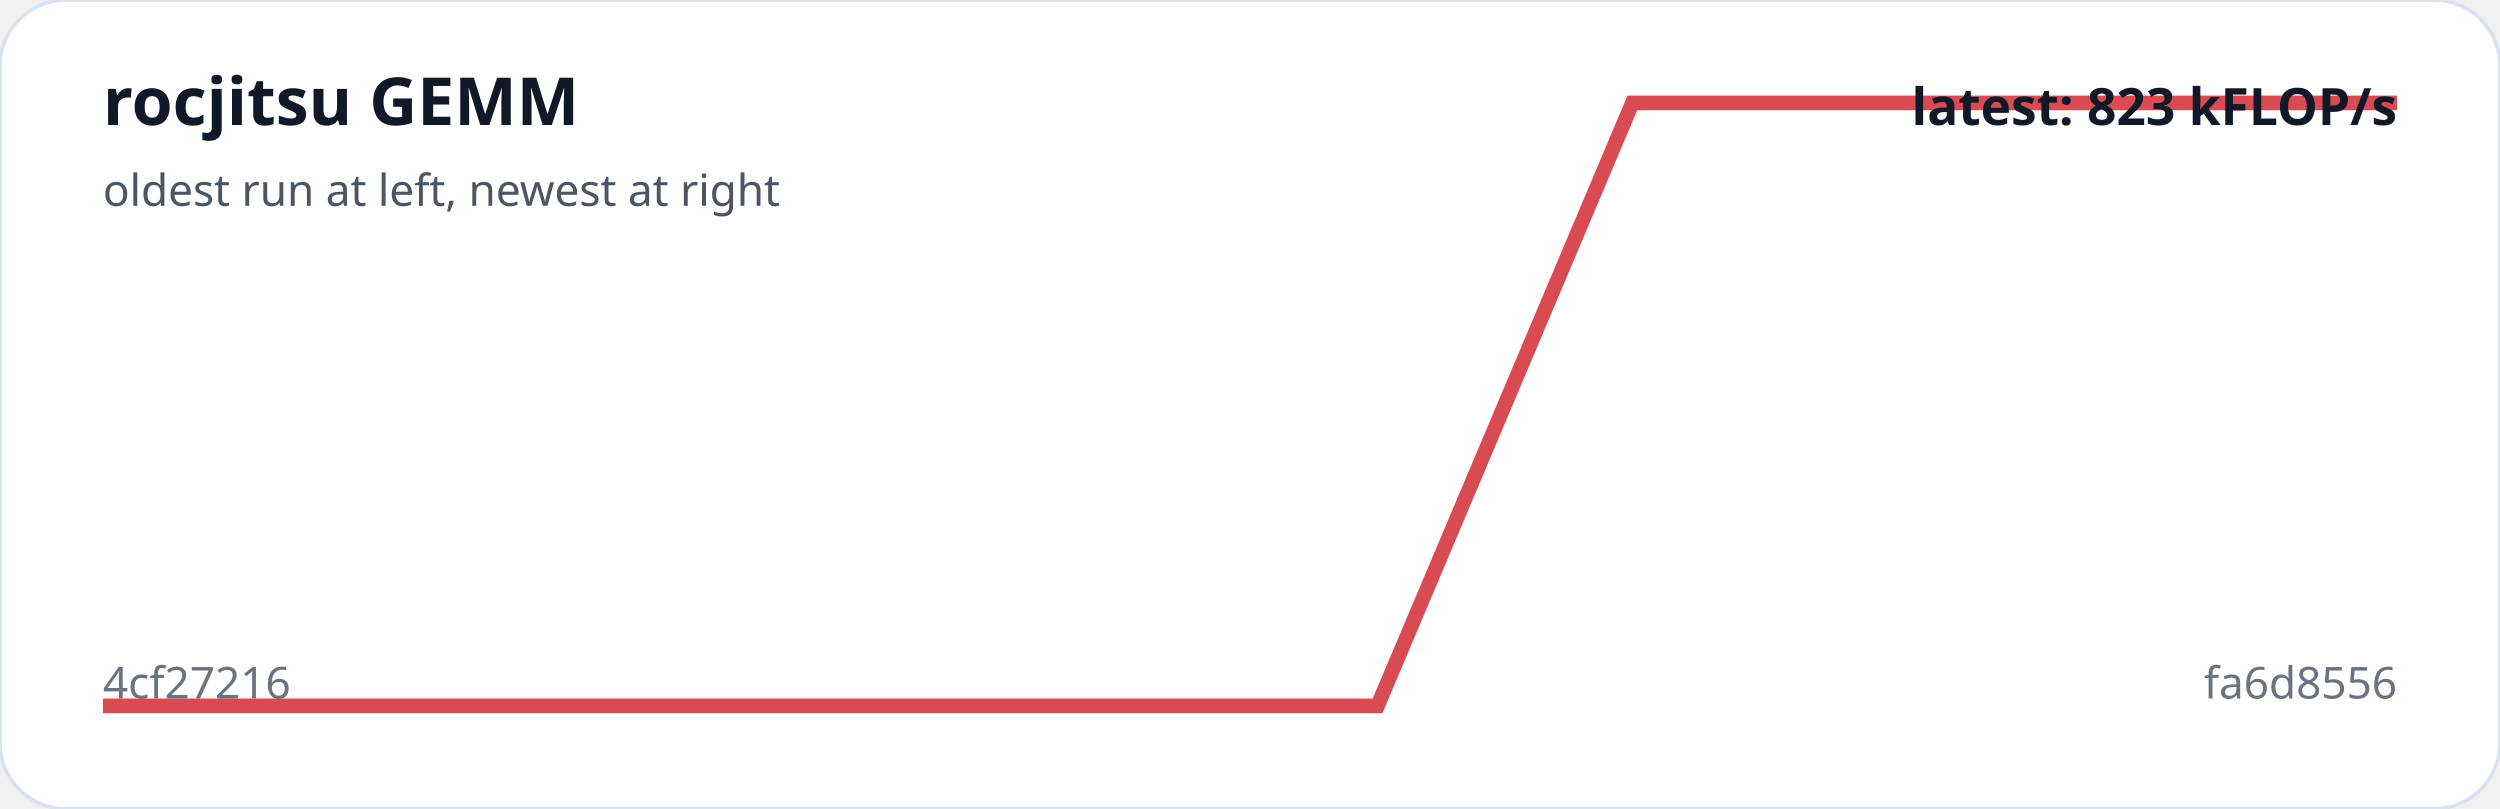
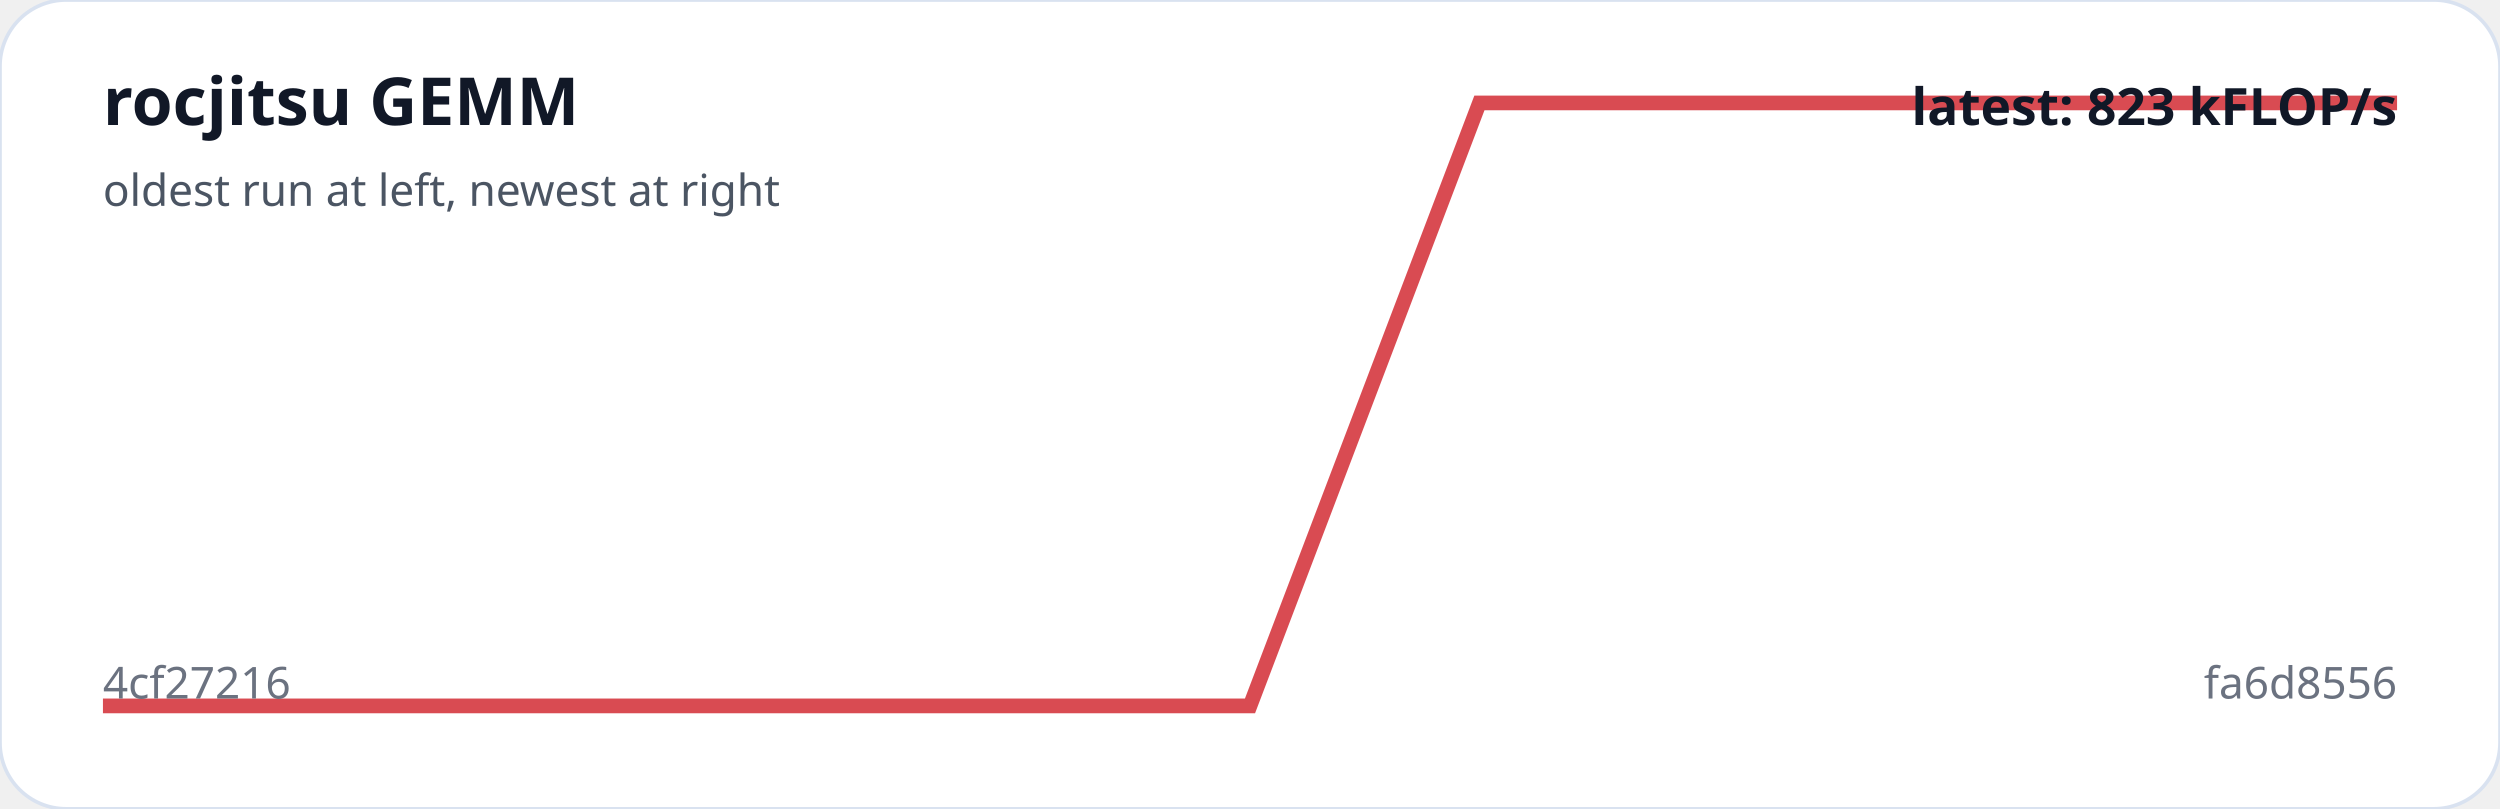
<svg xmlns="http://www.w3.org/2000/svg" viewBox="0 0 680 220" width="100%" role="img" aria-label="rocjitsu GEMM trend">
  <rect width="100%" height="100%" rx="18" fill="#ffffff" stroke="#d9e2f0" />
-   <polyline fill="none" stroke="#d94b52" stroke-width="4" points="28.0,192.0 97.3,192.0 166.7,192.0 236.0,192.0 305.3,192.0 374.7,192.0 444.0,28.0 513.3,28.0 582.7,28.0 652.0,28.0" />
+   <polyline fill="none" stroke="#d94b52" stroke-width="4" points="28.0,192.0 90.4,192.0 152.8,192.0 215.2,192.0 277.6,192.0 340.0,192.0 402.4,28.0 464.8,28.0 527.2,28.0 589.6,28.0 652.0,28.0" />
  <text x="28" y="34" fill="#111827" font-family="system-ui,sans-serif" font-size="18" font-weight="700">rocjitsu GEMM</text>
  <text x="28" y="56" fill="#4b5563" font-family="system-ui,sans-serif" font-size="12">oldest run at left, newest at right</text>
  <text x="28" y="190" fill="#6b7280" font-family="system-ui,sans-serif" font-size="12">4cf27216</text>
  <text x="652" y="190" text-anchor="end" fill="#6b7280" font-family="system-ui,sans-serif" font-size="12">fa6d8556</text>
  <text x="652" y="34" text-anchor="end" fill="#111827" font-family="system-ui,sans-serif" font-size="14" font-weight="700">latest: 823 kFLOP/s</text>
</svg>
